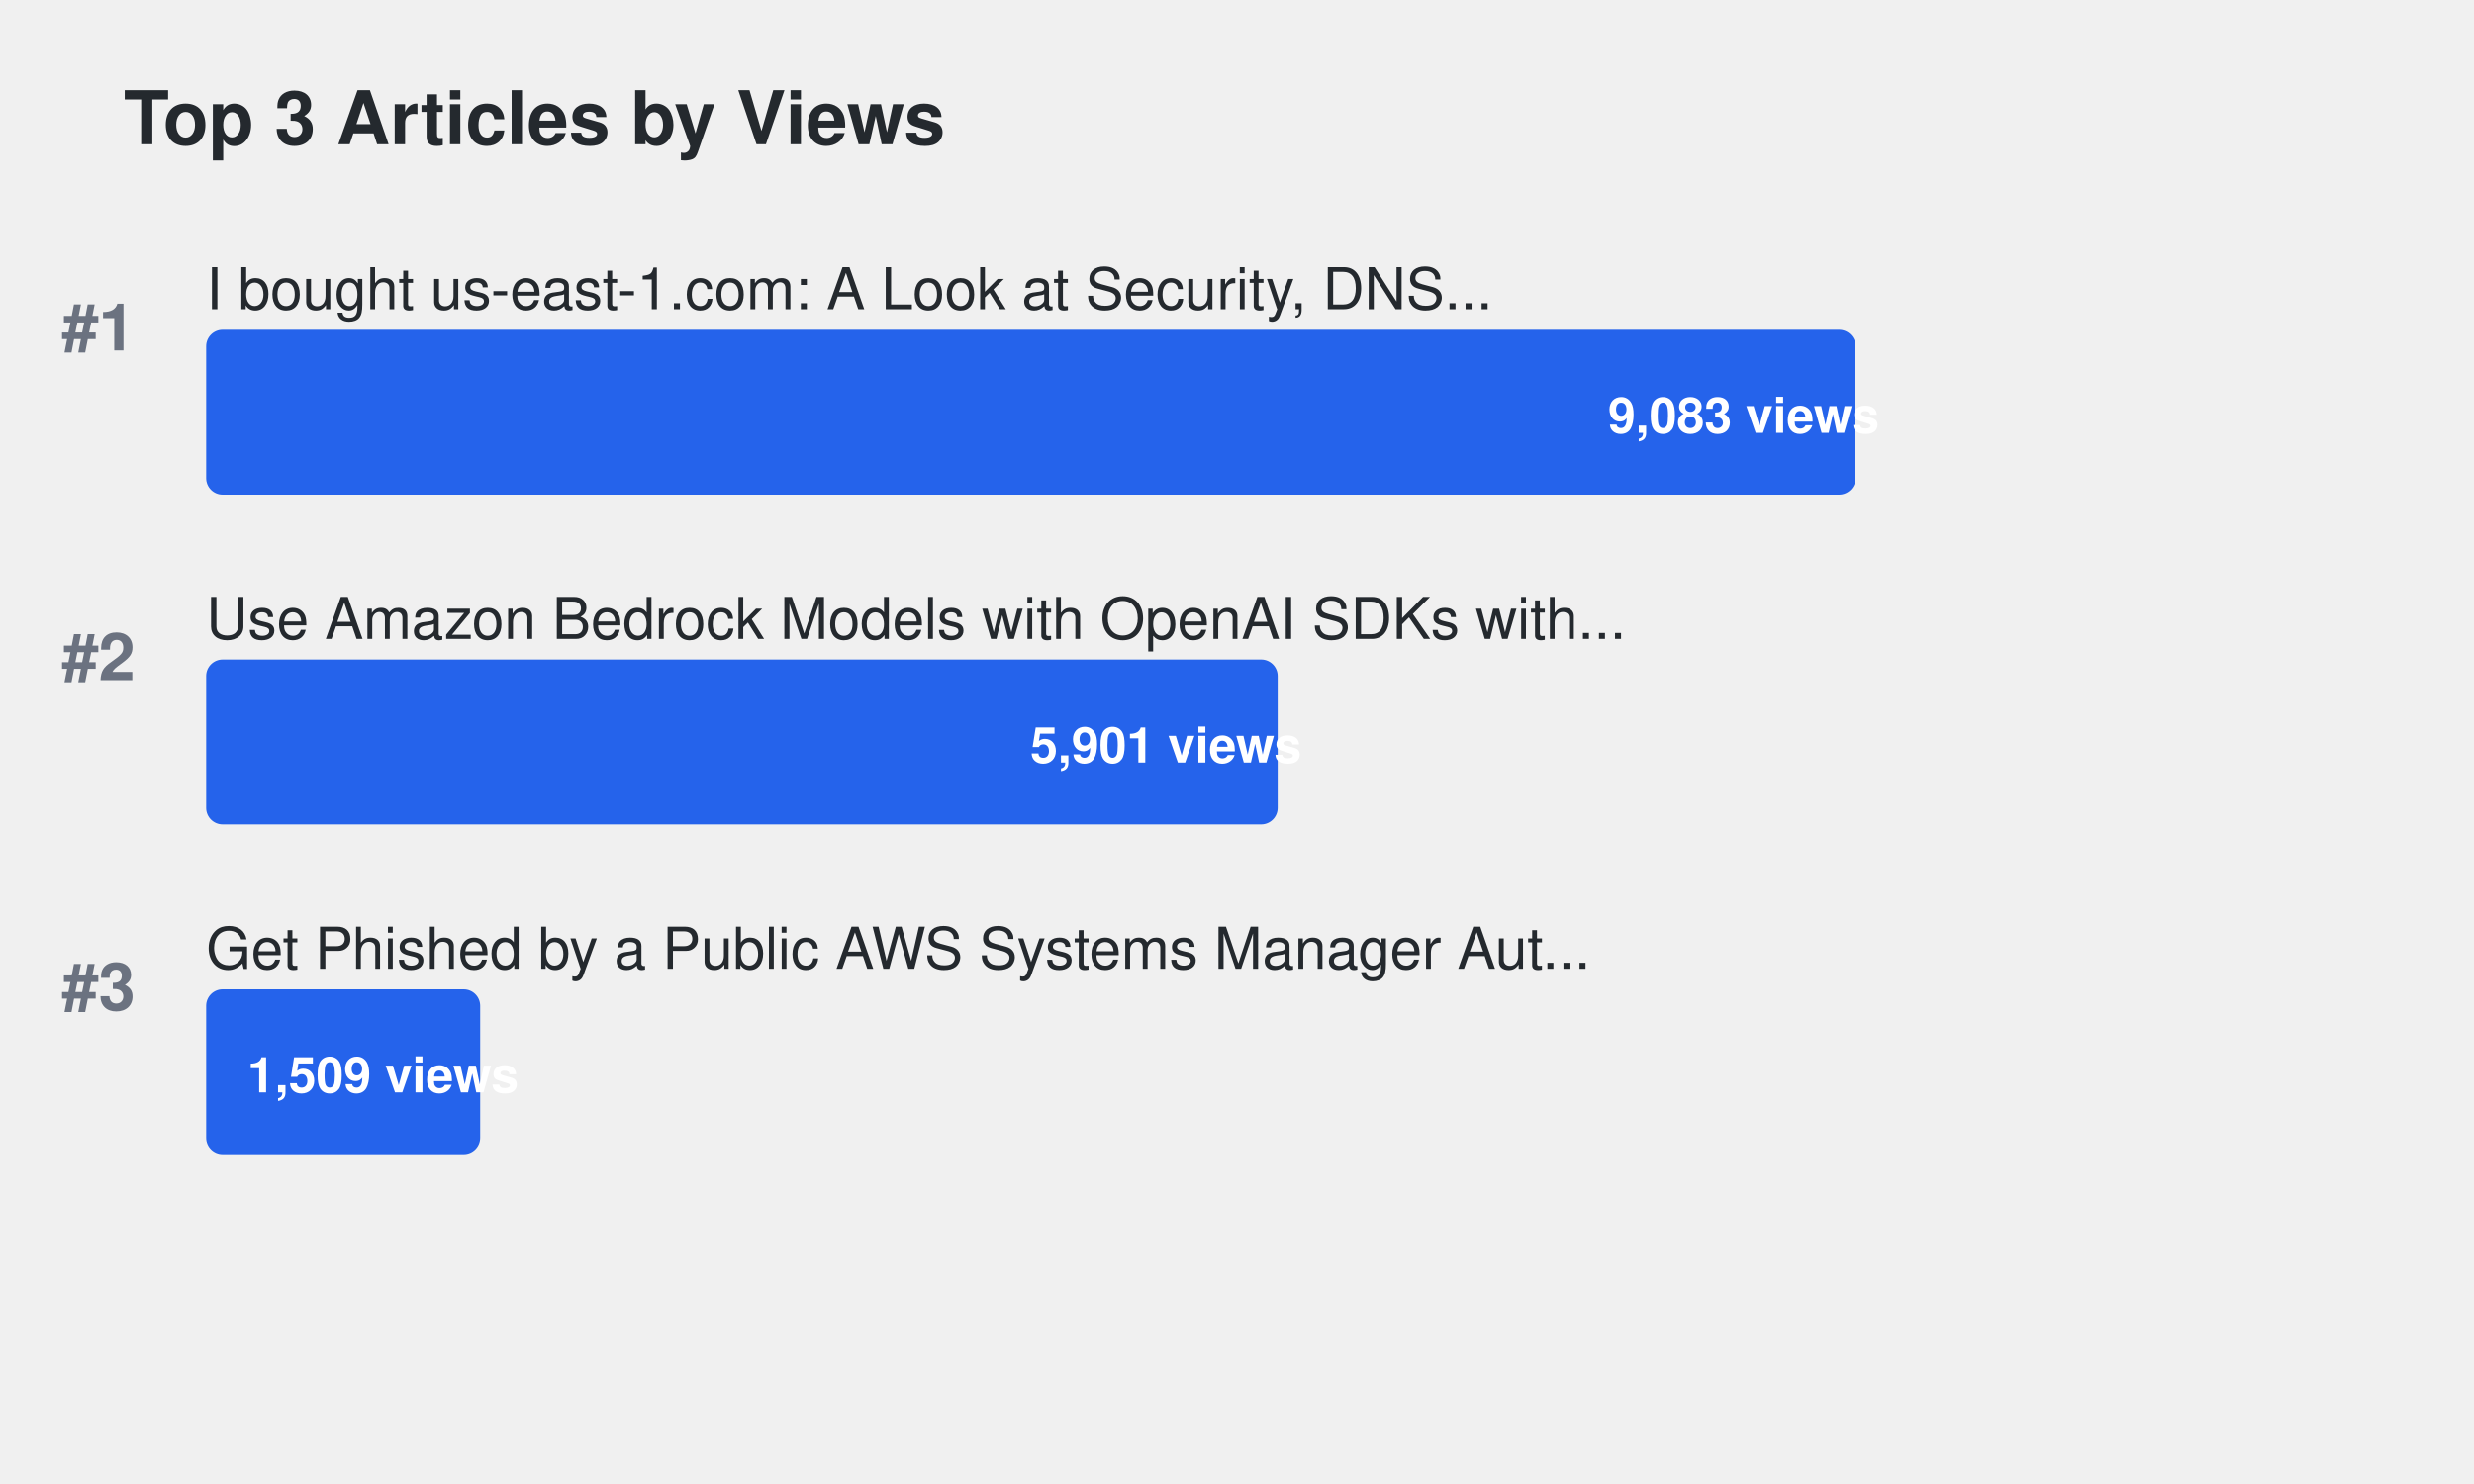
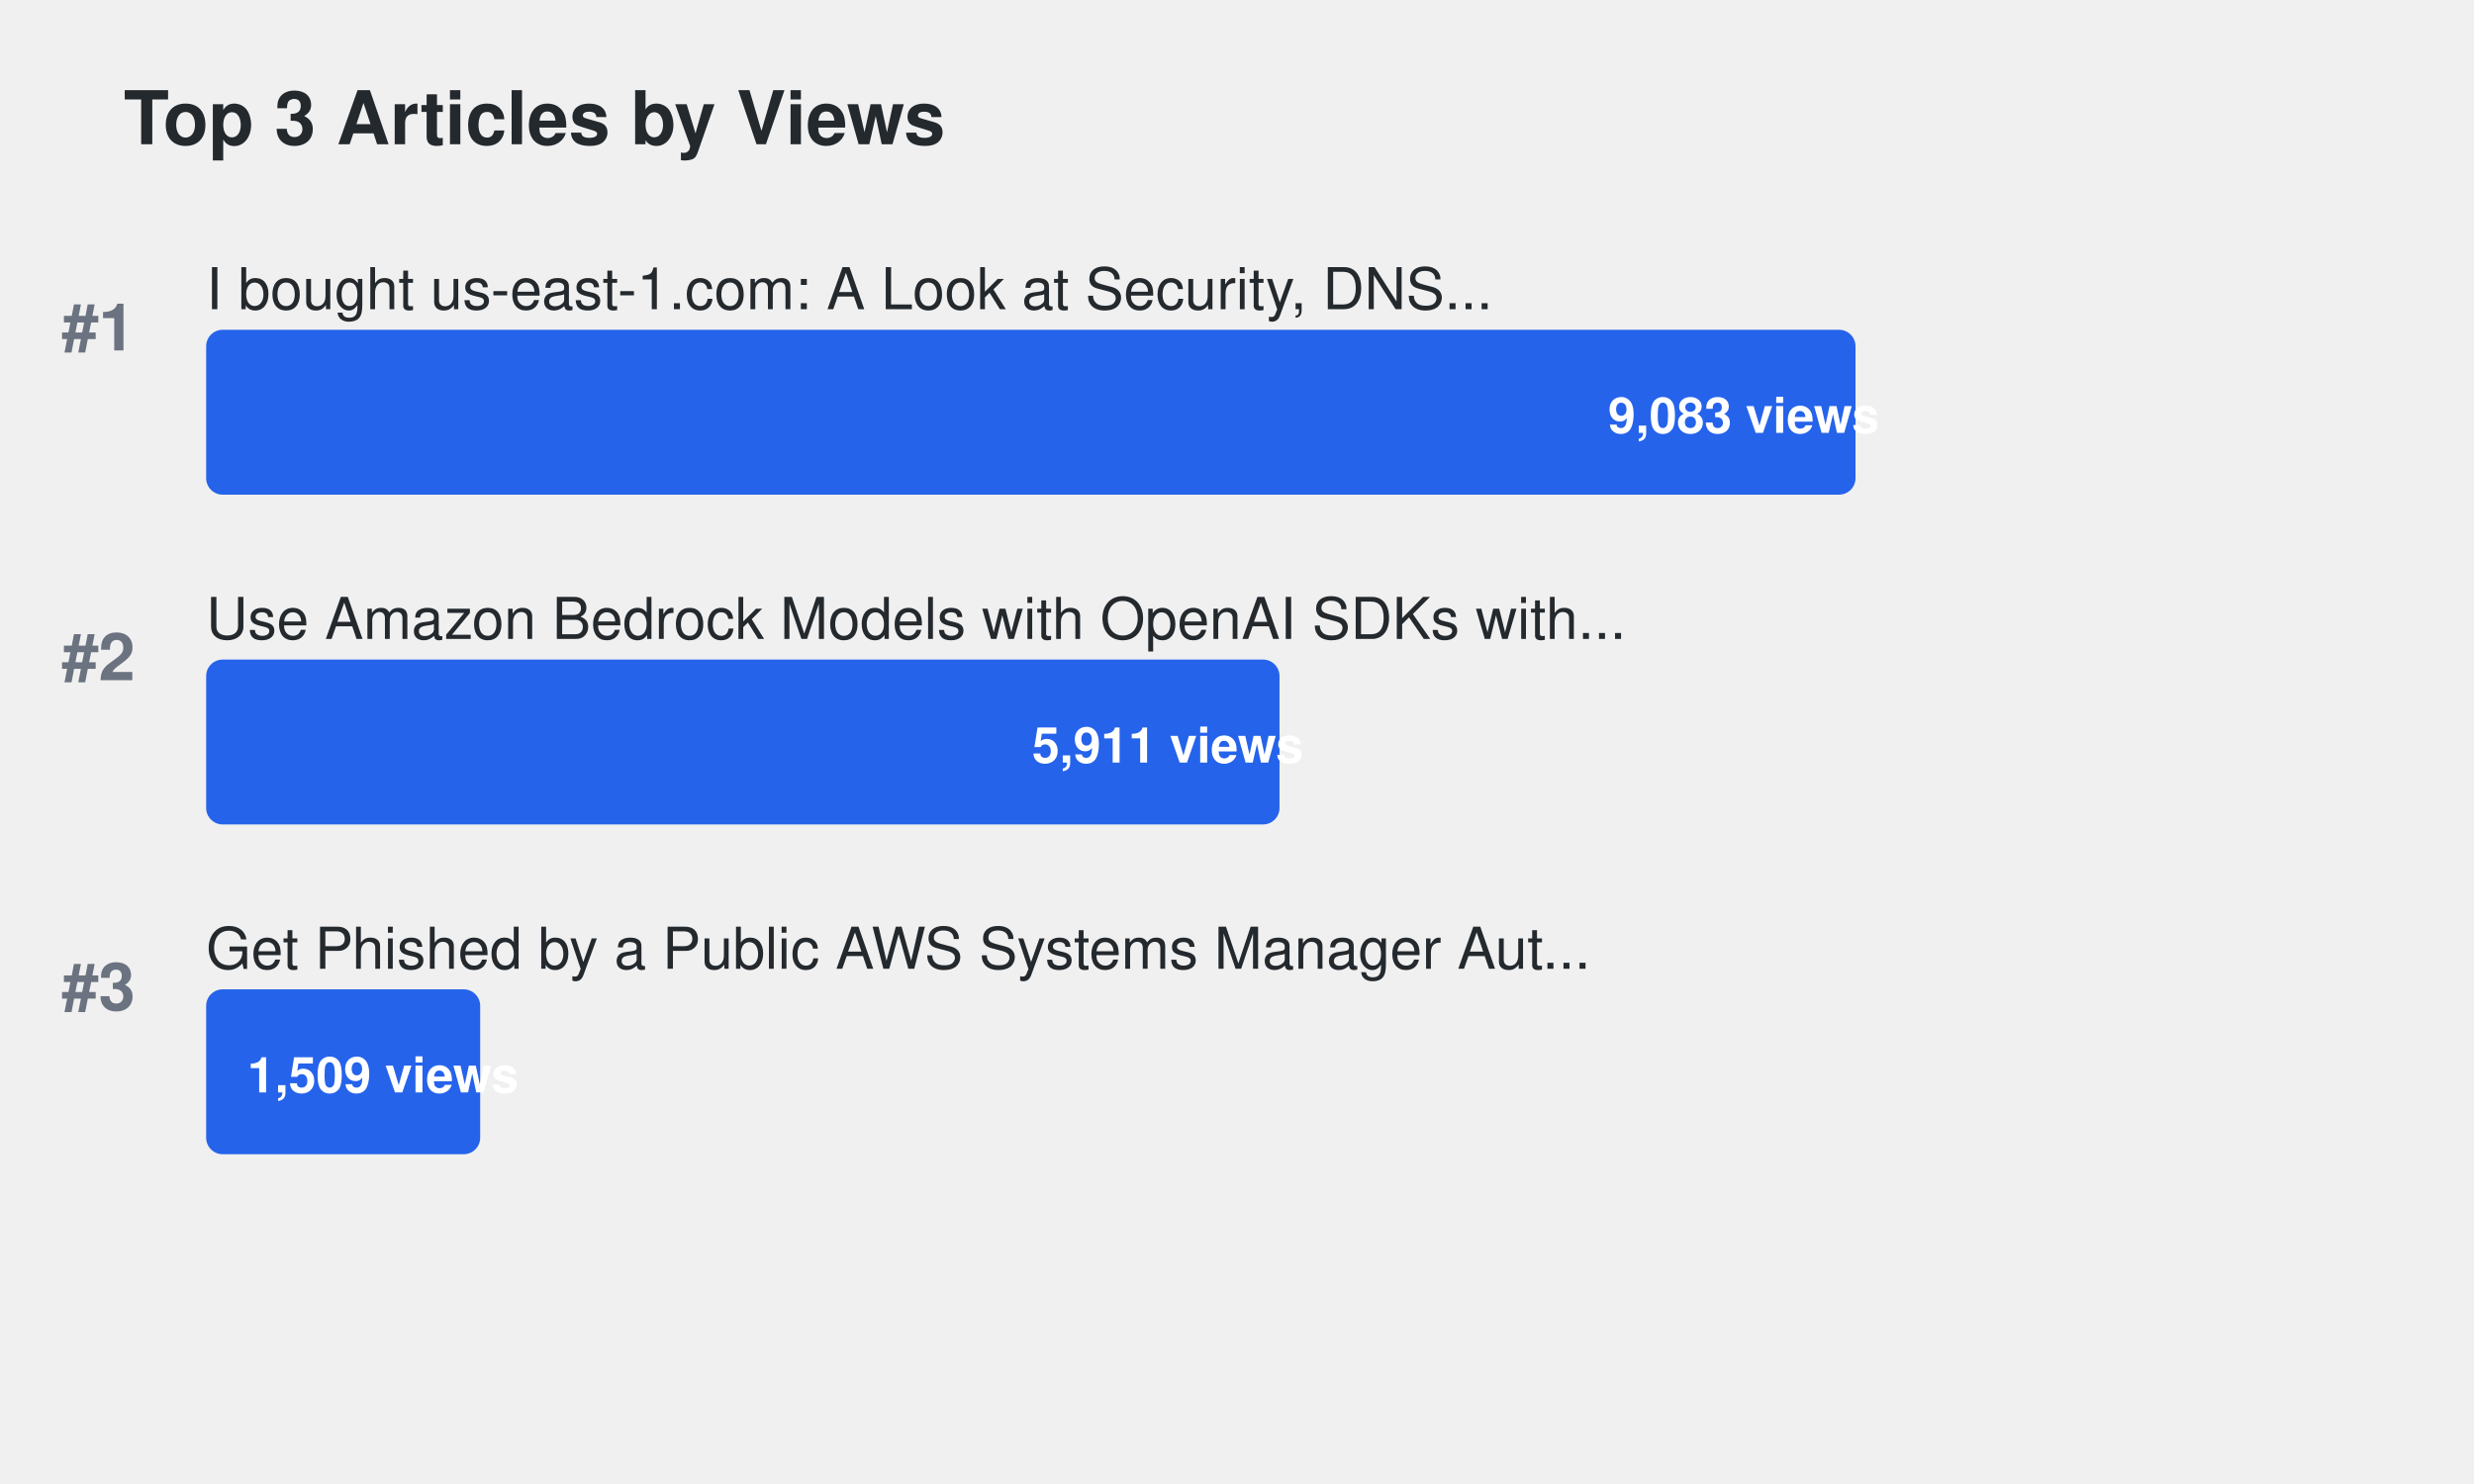
<svg xmlns="http://www.w3.org/2000/svg" width="600" height="360">
  <defs>
    <style>
.title { font-family: -apple-system, BlinkMacSystemFont, "Segoe UI", Helvetica, Arial, sans-serif; font-size: 18px; font-weight: 600; fill: #24292e; }
.article-title { font-family: -apple-system, BlinkMacSystemFont, "Segoe UI", Helvetica, Arial, sans-serif; font-size: 14px; font-weight: 500; fill: #24292e; }
.metric-value { font-family: -apple-system, BlinkMacSystemFont, "Segoe UI", Helvetica, Arial, sans-serif; font-size: 12px; font-weight: 600; fill: #ffffff; }
.rank { font-family: -apple-system, BlinkMacSystemFont, "Segoe UI", Helvetica, Arial, sans-serif; font-size: 16px; font-weight: 700; fill: #6b7280; }
.bar { rx: 4; ry: 4; }
.bar:hover { opacity: 0.8; cursor: pointer; }
a { text-decoration: none; }
a:hover .article-title { fill: #0969da; text-decoration: underline; }
a:hover .bar { opacity: 0.9; }
</style>
  </defs>
  <text x="30" y="35" class="title">Top 3 Articles by Views</text>
  <text x="15" y="85" class="rank">#1</text>
  <a href="https://dev.to/aws-builders/i-bought-us-east-1com-a-look-at-security-dns-traffic-and-protecting-aws-users-15ng" target="_blank">
    <text x="50" y="75" class="article-title">I bought us-east-1.com: A Look at Security, DNS...</text>
    <rect x="50" y="80" width="400.0" height="40" fill="#2563eb" class="bar">
</rect>
    <text x="390.0" y="105" class="metric-value" fill="#ffffff">9,083 views</text>
  </a>
  <text x="15" y="165" class="rank">#2</text>
  <a href="https://dev.to/aws-builders/use-amazon-bedrock-models-via-an-openai-api-compatible-serverless-endpoint-now-without-fixed-cost-5hf5" target="_blank">
    <text x="50" y="155" class="article-title">Use Amazon Bedrock Models with OpenAI SDKs with...</text>
-     <rect x="50" y="160" width="259.87" height="40" fill="#2563eb" class="bar">
+     <rect x="50" y="160" width="260.31" height="40" fill="#2563eb" class="bar">
</rect>
-     <text x="249.87" y="185" class="metric-value" fill="#ffffff">5,901 views</text>
+     <text x="250.31" y="185" class="metric-value" fill="#ffffff">5,911 views</text>
  </a>
  <text x="15" y="245" class="rank">#3</text>
  <a href="https://dev.to/aws-builders/get-phished-by-a-public-aws-systems-manager-automation-document-2die" target="_blank">
    <text x="50" y="235" class="article-title">Get Phished by a Public AWS Systems Manager Aut...</text>
    <rect x="50" y="240" width="66.454" height="40" fill="#2563eb" class="bar">
</rect>
    <text x="60" y="265" class="metric-value" fill="#24292e">1,509 views</text>
  </a>
</svg>
